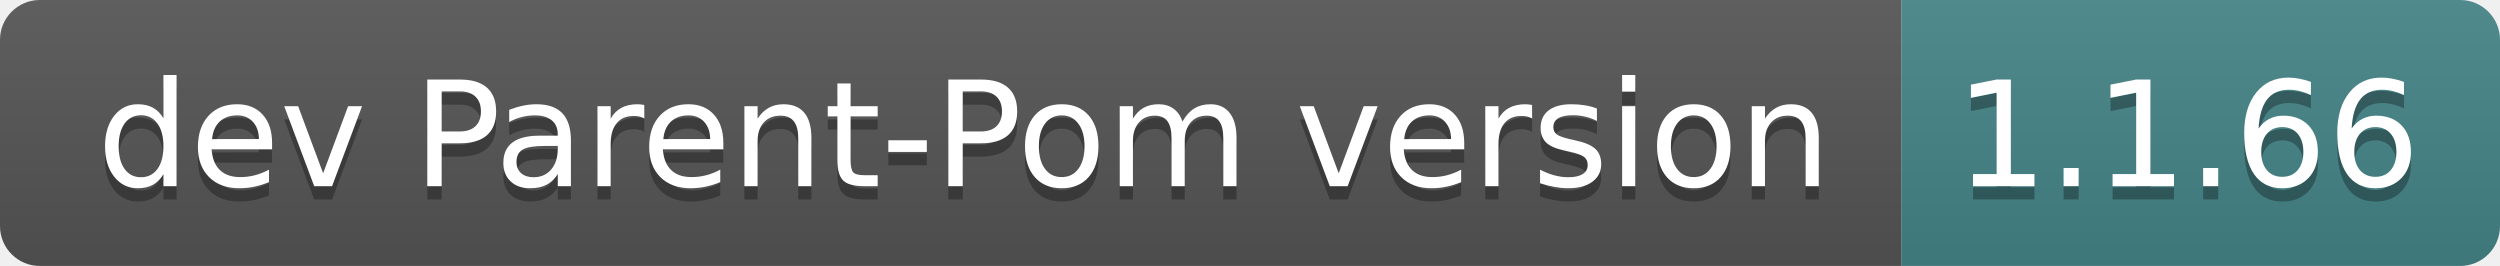
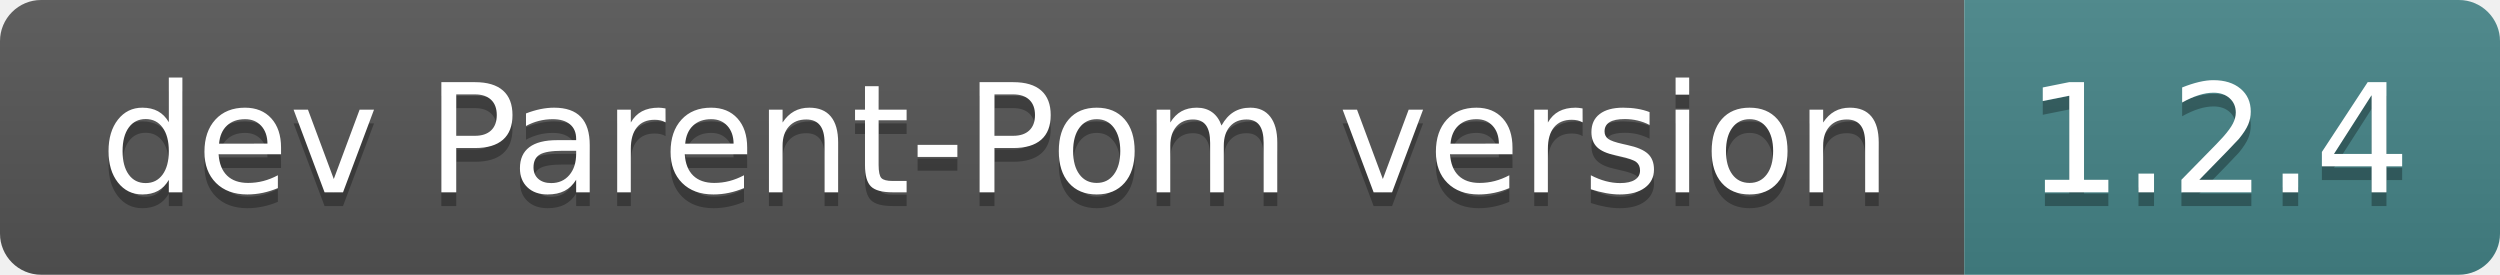
- <svg xmlns="http://www.w3.org/2000/svg" width="188" height="20" role="img" aria-label="dev Parent-Pom version: 1.1.66">
+ <svg xmlns="http://www.w3.org/2000/svg" width="182" height="20" role="img" aria-label="dev Parent-Pom version: 1.2.4">
  <linearGradient id="s" x2="0" y2="100%">
    <stop offset="0" stop-color="#bbb" stop-opacity=".1" />
    <stop offset="1" stop-opacity=".1" />
  </linearGradient>
  <clipPath id="r">
-     <rect width="188" height="20" rx="3" fill="#fff" />
+     <rect width="182" height="20" rx="3" fill="#fff" />
  </clipPath>
  <g clip-path="url(#r)">
    <rect width="143" height="20" fill="#555" />
-     <rect x="143" width="45" height="20" fill="#458588" />
-     <rect width="188" height="20" fill="url(#s)" />
+     <rect x="143" width="39" height="20" fill="#458588" />
+     <rect width="182" height="20" fill="url(#s)" />
  </g>
  <g fill="#fff" text-anchor="middle" font-family="Verdana,Geneva,DejaVu Sans,sans-serif" text-rendering="geometricPrecision" font-size="110">
    <text aria-hidden="true" x="725" y="150" fill="#010101" fill-opacity=".3" transform="scale(.1)" textLength="1330">dev Parent-Pom version</text>
    <text x="725" y="140" transform="scale(.1)" fill="#fff" textLength="1330">dev Parent-Pom version</text>
-     <text aria-hidden="true" x="1645" y="150" fill="#010101" fill-opacity=".3" transform="scale(.1)" textLength="350">1.1.66</text>
-     <text x="1645" y="140" transform="scale(.1)" fill="#fff" textLength="350">1.1.66</text>
+     <text aria-hidden="true" x="1615" y="150" fill="#010101" fill-opacity=".3" transform="scale(.1)" textLength="290">1.2.4</text>
+     <text x="1615" y="140" transform="scale(.1)" fill="#fff" textLength="290">1.2.4</text>
  </g>
</svg>
